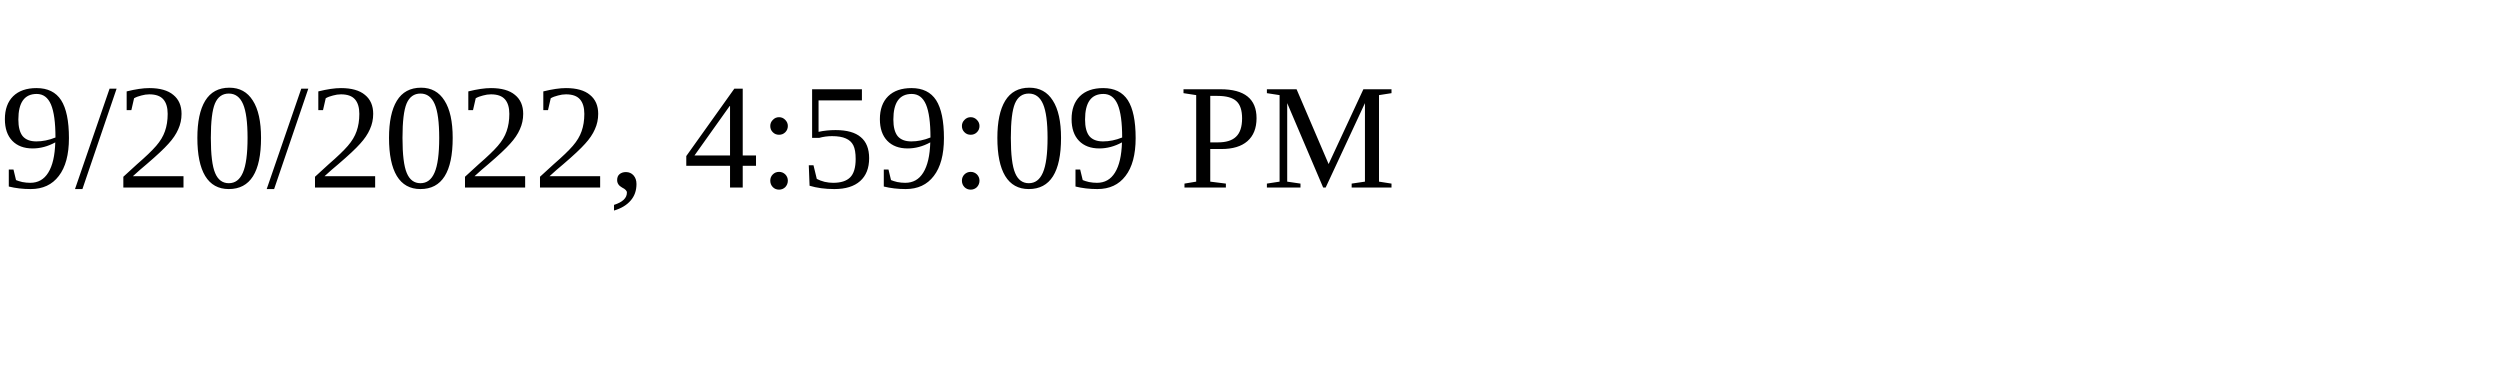
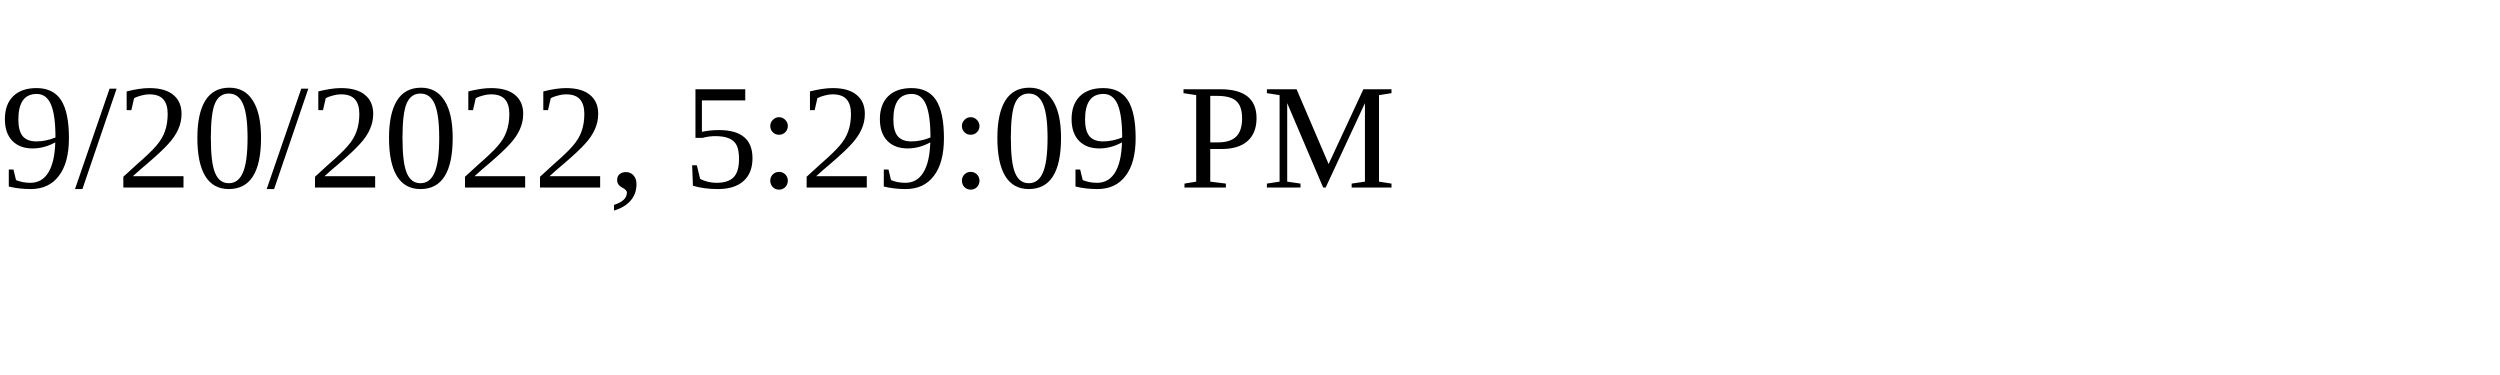
<svg xmlns="http://www.w3.org/2000/svg" height="30" width="200">
-   <text x="0" y="15">9/20/2022, 4:59:09 PM</text>
+   <text x="0" y="15">9/20/2022, 5:29:09 PM</text>
</svg>
